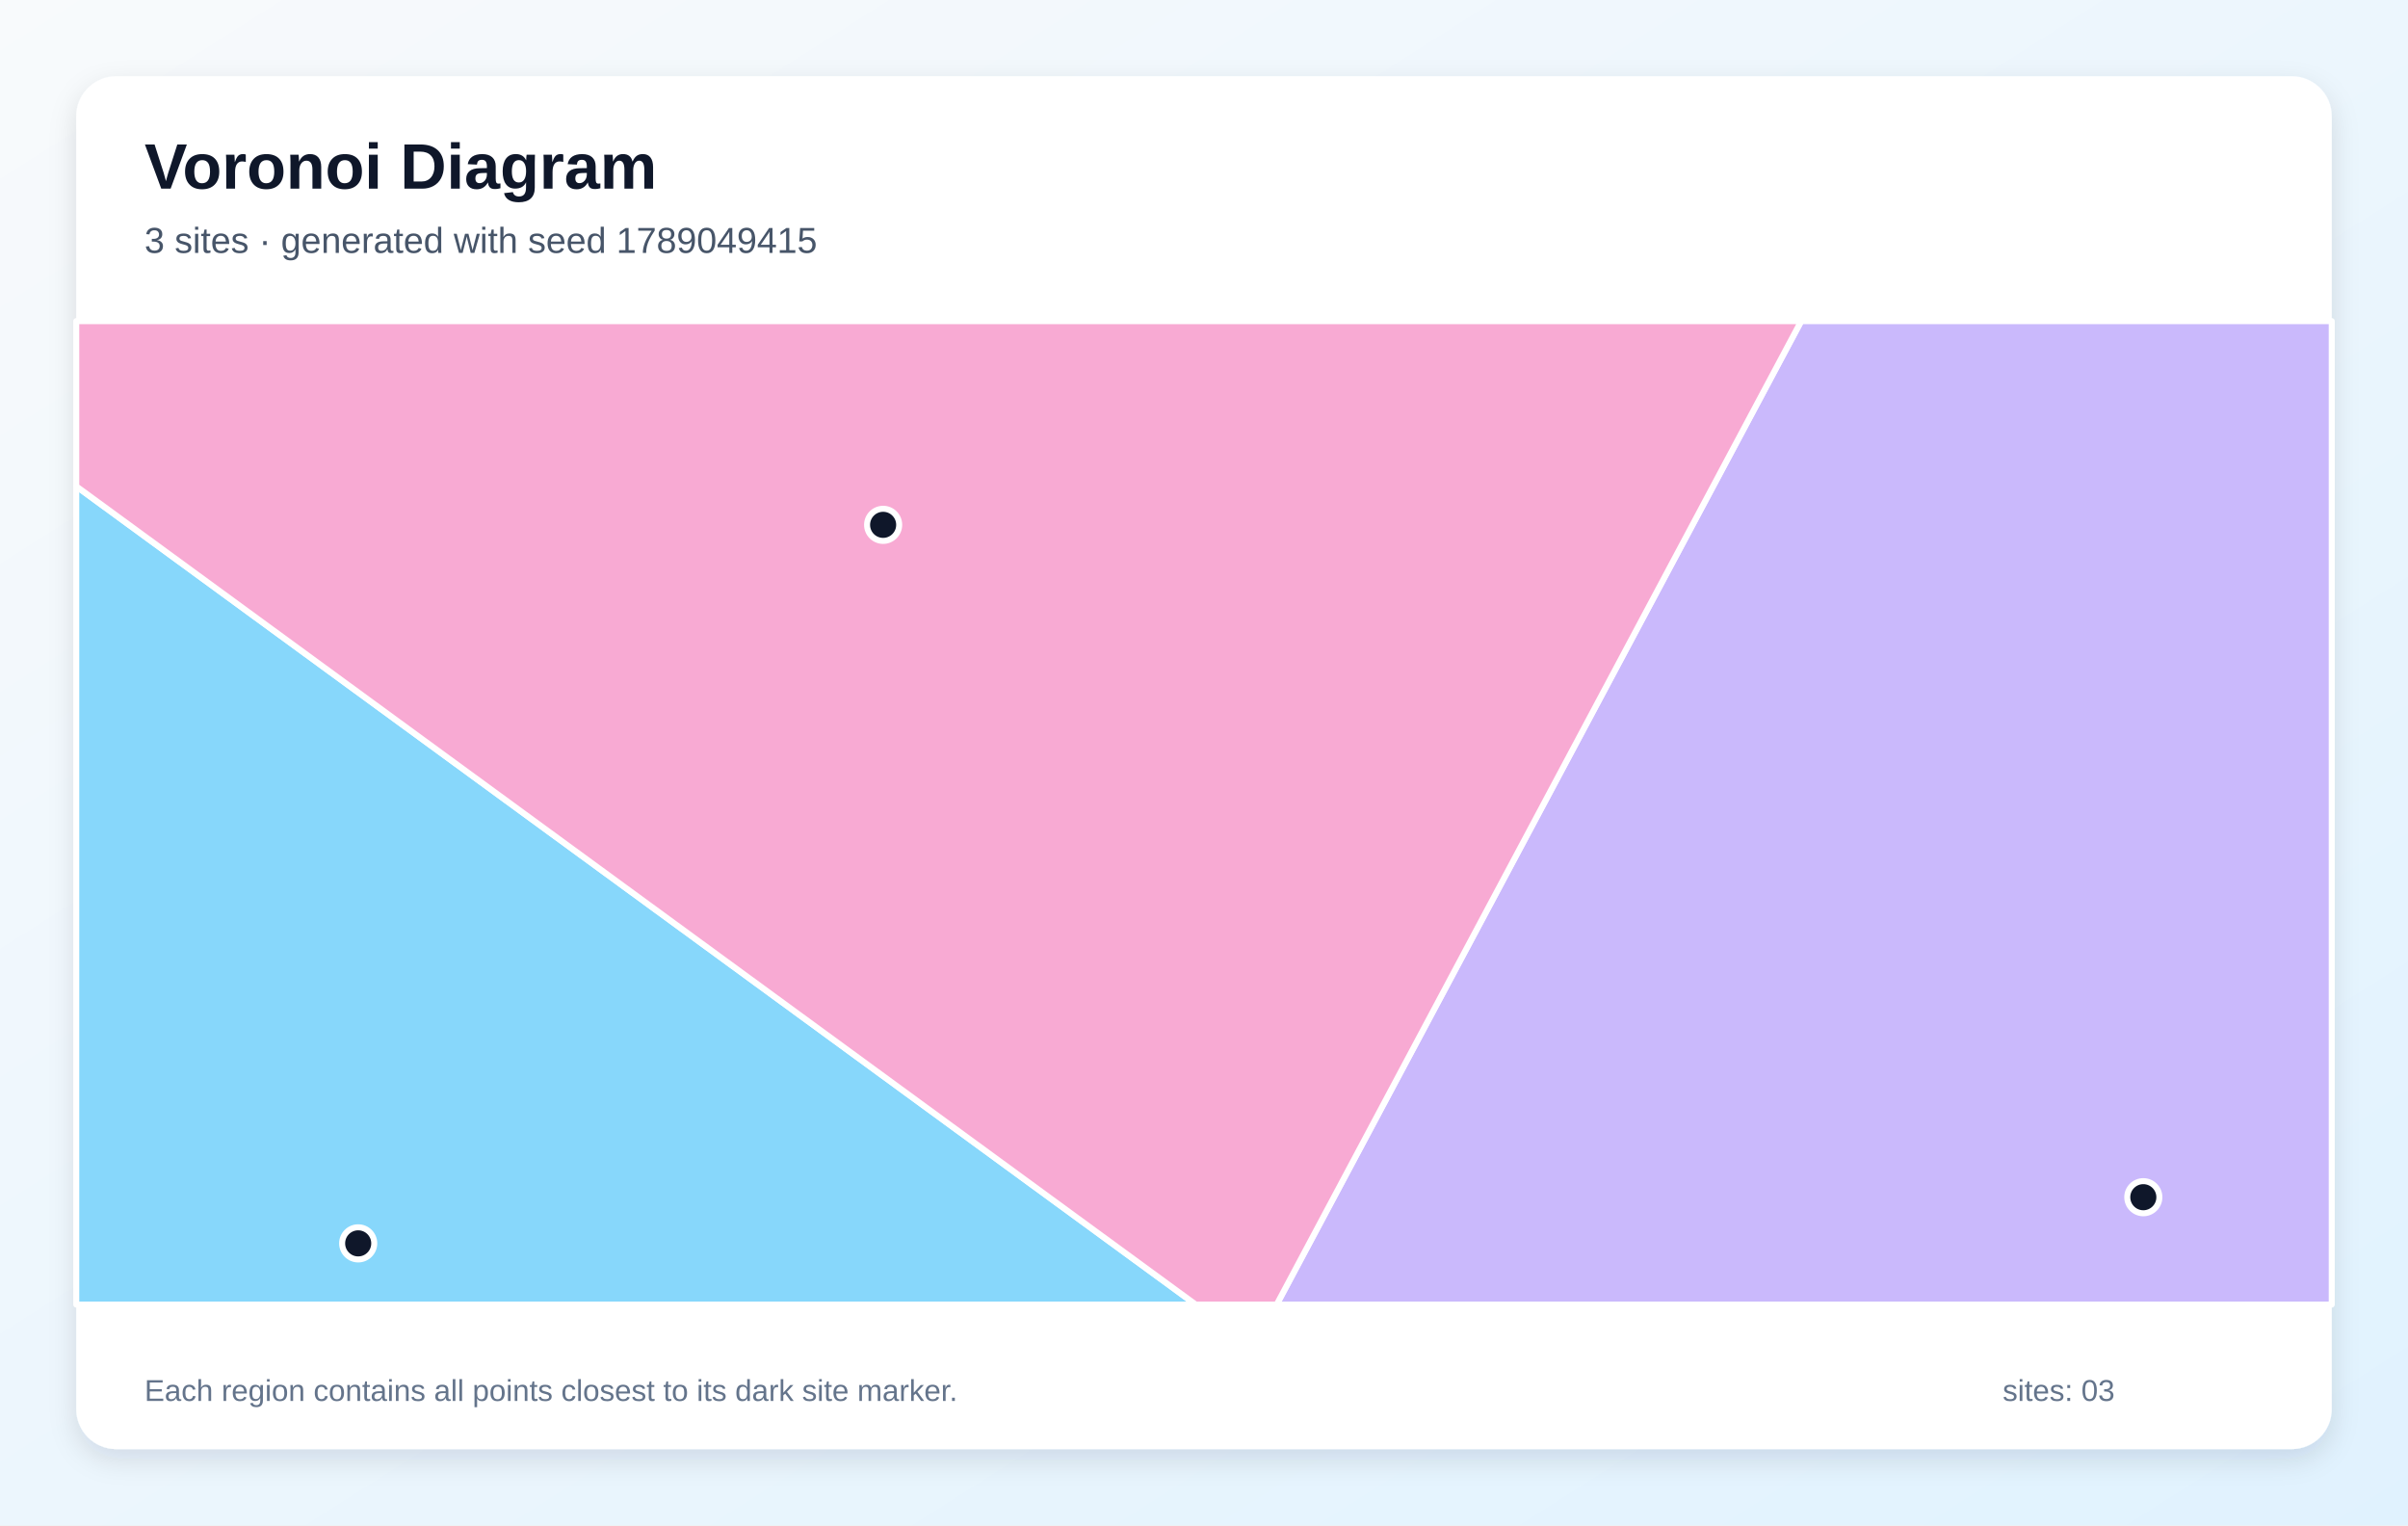
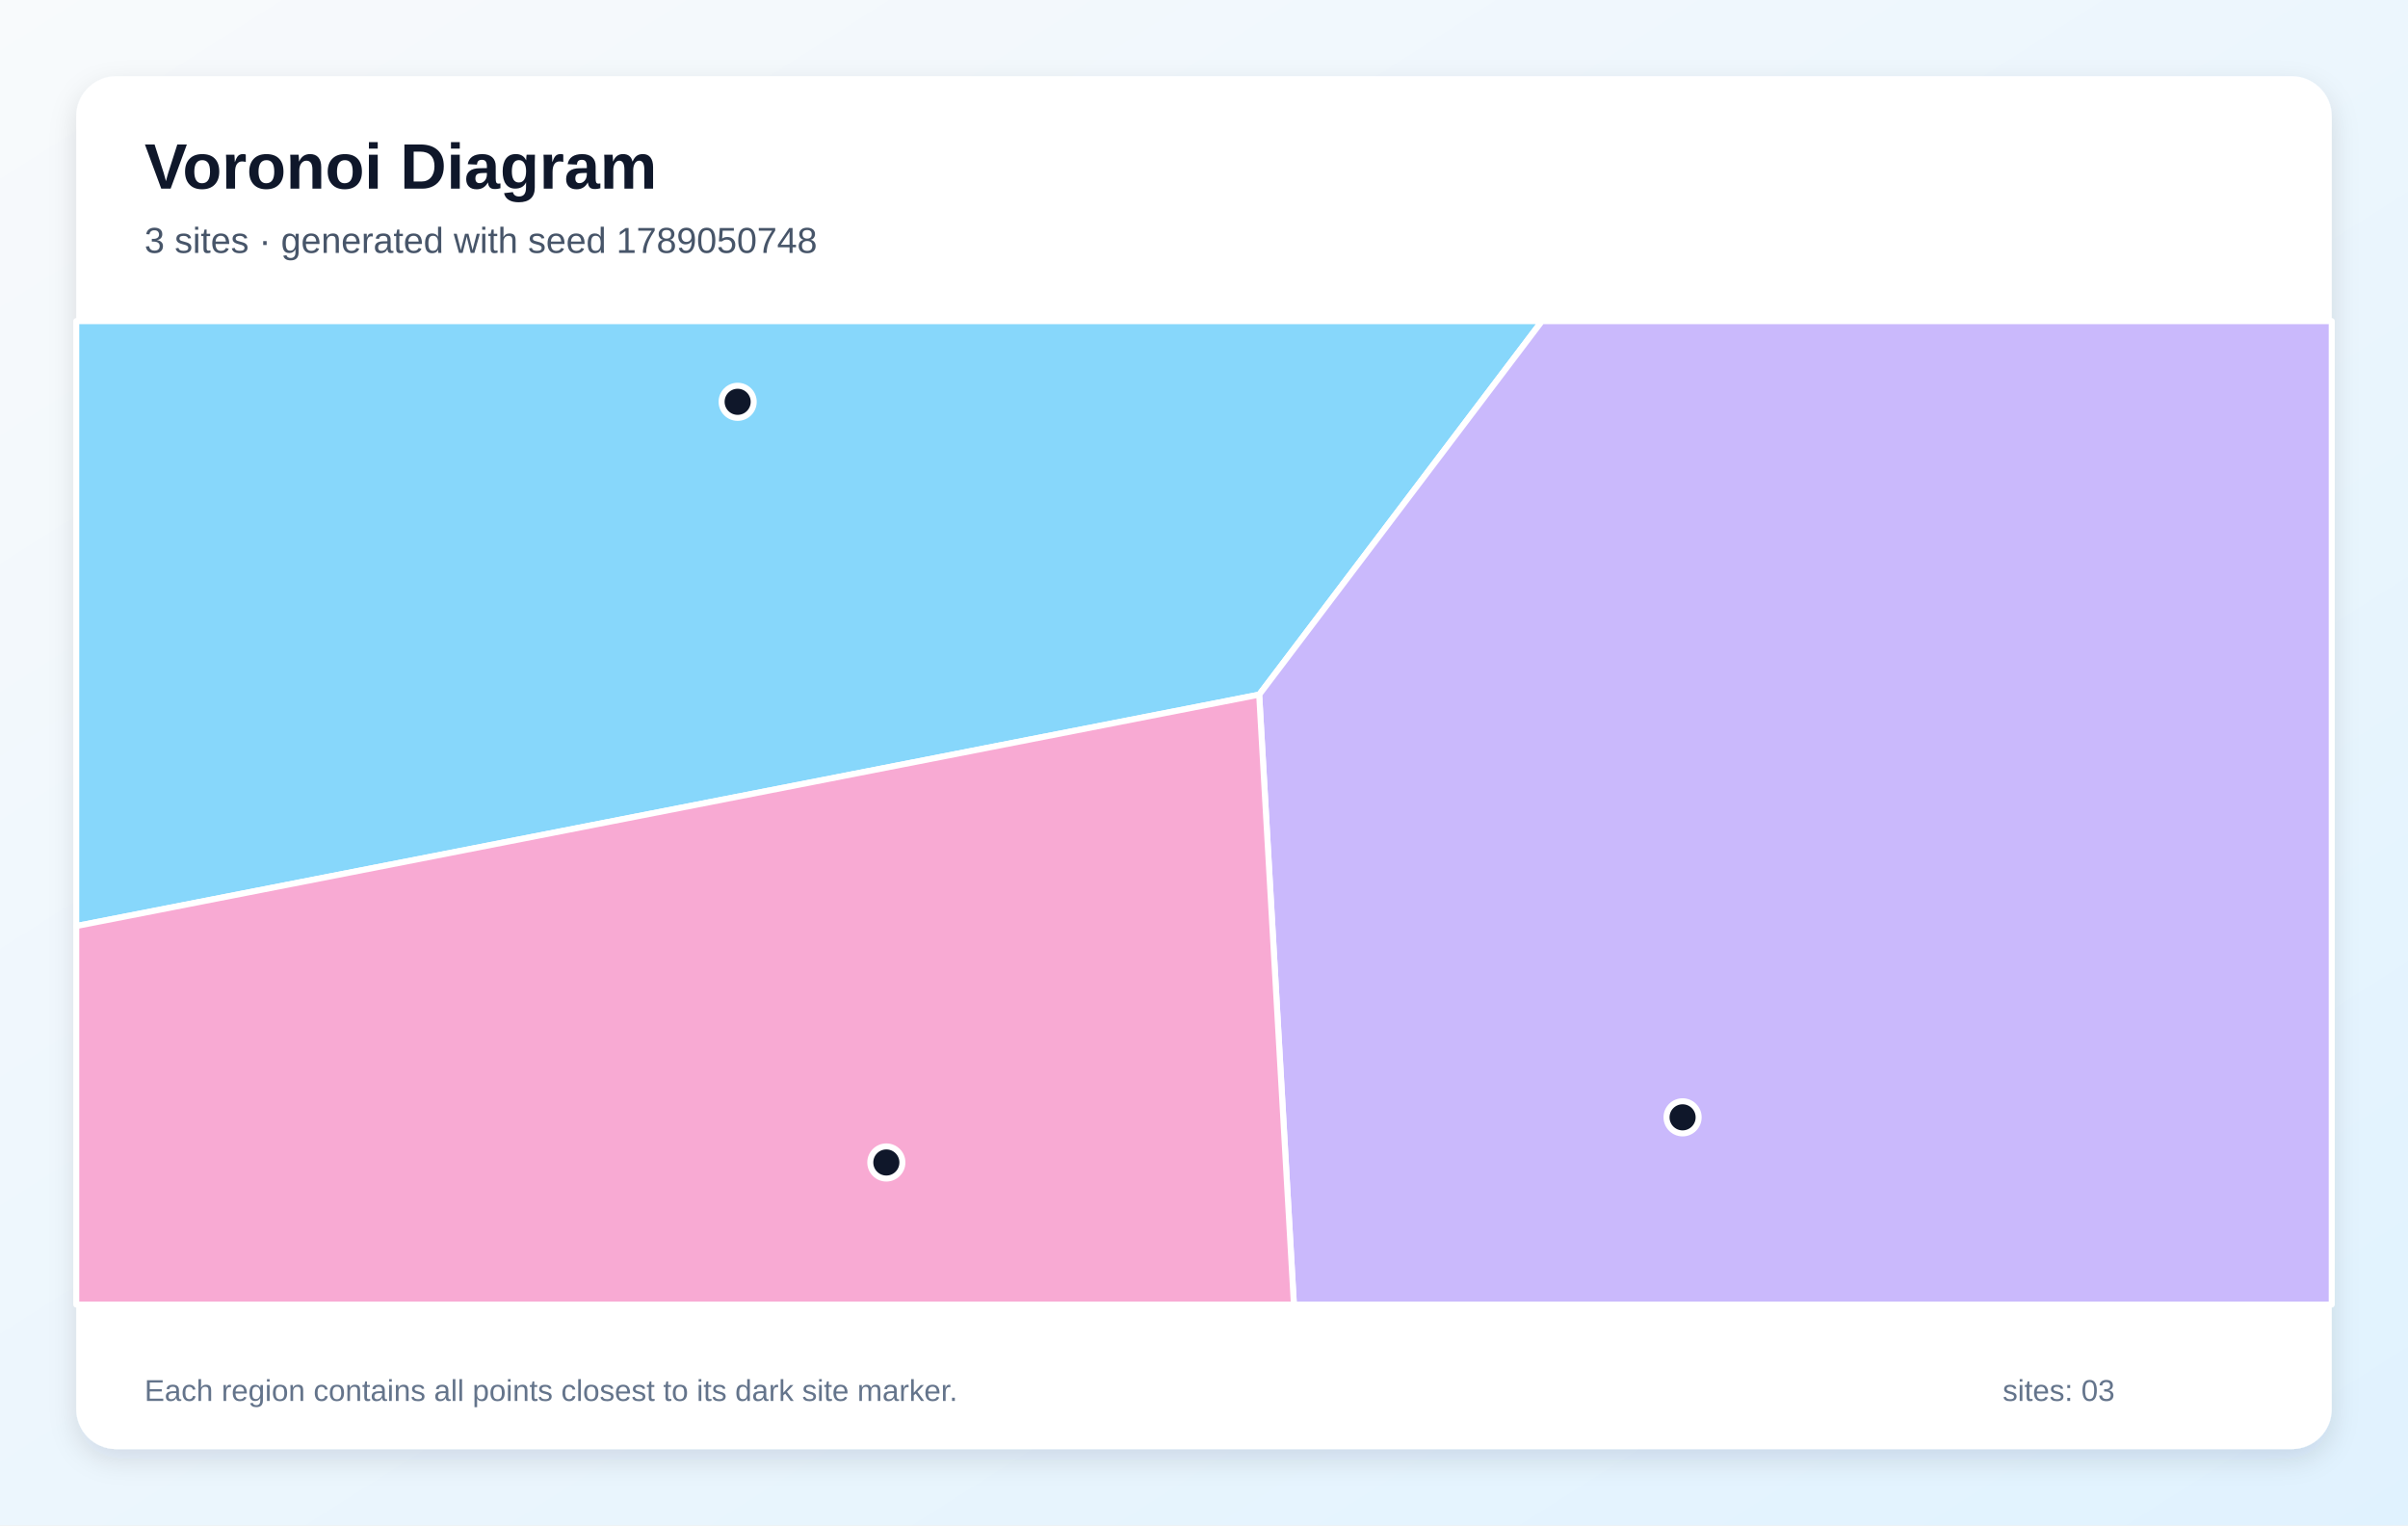
<svg xmlns="http://www.w3.org/2000/svg" width="1200" height="760" viewBox="0 0 1200 760" role="img" aria-labelledby="title description">
  <defs>
    <linearGradient id="background" x1="0" y1="0" x2="1" y2="1">
      <stop stop-color="#F8FAFC" />
      <stop offset="1" stop-color="#E0F2FE" />
    </linearGradient>
    <filter id="shadow" x="-10%" y="-10%" width="120%" height="120%">
      <feDropShadow dx="0" dy="5" stdDeviation="7" flood-color="#0F172A" flood-opacity=".12" />
    </filter>
  </defs>
  <rect width="1200" height="760" fill="url(#background)" />
  <rect x="38" y="38" width="1124" height="684" rx="20" fill="#FFFFFF" filter="url(#shadow)" />
  <g font-family="Arial, sans-serif">
    <text x="72" y="94" font-size="32" font-weight="700" fill="#0F172A">Voronoi Diagram</text>
-     <text x="72" y="126" font-size="18" fill="#475569">3 sites · generated with seed 1789049415</text>
+     <text x="72" y="126" font-size="18" fill="#475569">3 sites · generated with seed 1789050748</text>
  </g>
  <g stroke="#FFFFFF" stroke-width="3" stroke-linejoin="round">
-     <polygon points="38.0,242.3 595.9,650.0 38.0,650.0" fill="#38BDF8" fill-opacity="0.60" />
-     <polygon points="897.6,160.0 1162.0,160.0 1162.0,650.0 636.2,650.0" fill="#A78BFA" fill-opacity="0.60" />
-     <polygon points="38.0,242.3 38.0,160.0 897.6,160.0 636.2,650.0 595.9,650.0" fill="#F472B6" fill-opacity="0.60" />
+     <polygon points="38.0,461.4 38.0,160.0 768.4,160.0 627.5,346.1" fill="#38BDF8" fill-opacity="0.60" />
+     <polygon points="627.5,346.1 768.4,160.0 1162.0,160.0 1162.0,650.0 644.8,650.0" fill="#A78BFA" fill-opacity="0.60" />
+     <polygon points="38.0,461.4 627.5,346.1 644.8,650.0 38.0,650.0" fill="#F472B6" fill-opacity="0.60" />
  </g>
  <g>
-     <circle cx="178.5" cy="619.5" r="8" fill="#0F172A" stroke="#FFFFFF" stroke-width="3" />
-     <circle cx="1068.1" cy="596.5" r="8" fill="#0F172A" stroke="#FFFFFF" stroke-width="3" />
-     <circle cx="440.1" cy="261.5" r="8" fill="#0F172A" stroke="#FFFFFF" stroke-width="3" />
+     <circle cx="367.6" cy="200.2" r="8" fill="#0F172A" stroke="#FFFFFF" stroke-width="3" />
+     <circle cx="838.5" cy="556.7" r="8" fill="#0F172A" stroke="#FFFFFF" stroke-width="3" />
+     <circle cx="441.7" cy="579.2" r="8" fill="#0F172A" stroke="#FFFFFF" stroke-width="3" />
  </g>
  <g font-family="Arial, sans-serif" font-size="15" fill="#64748B">
    <text x="72" y="698">Each region contains all points closest to its dark site marker.</text>
    <text x="998" y="698">sites: 03</text>
  </g>
</svg>
